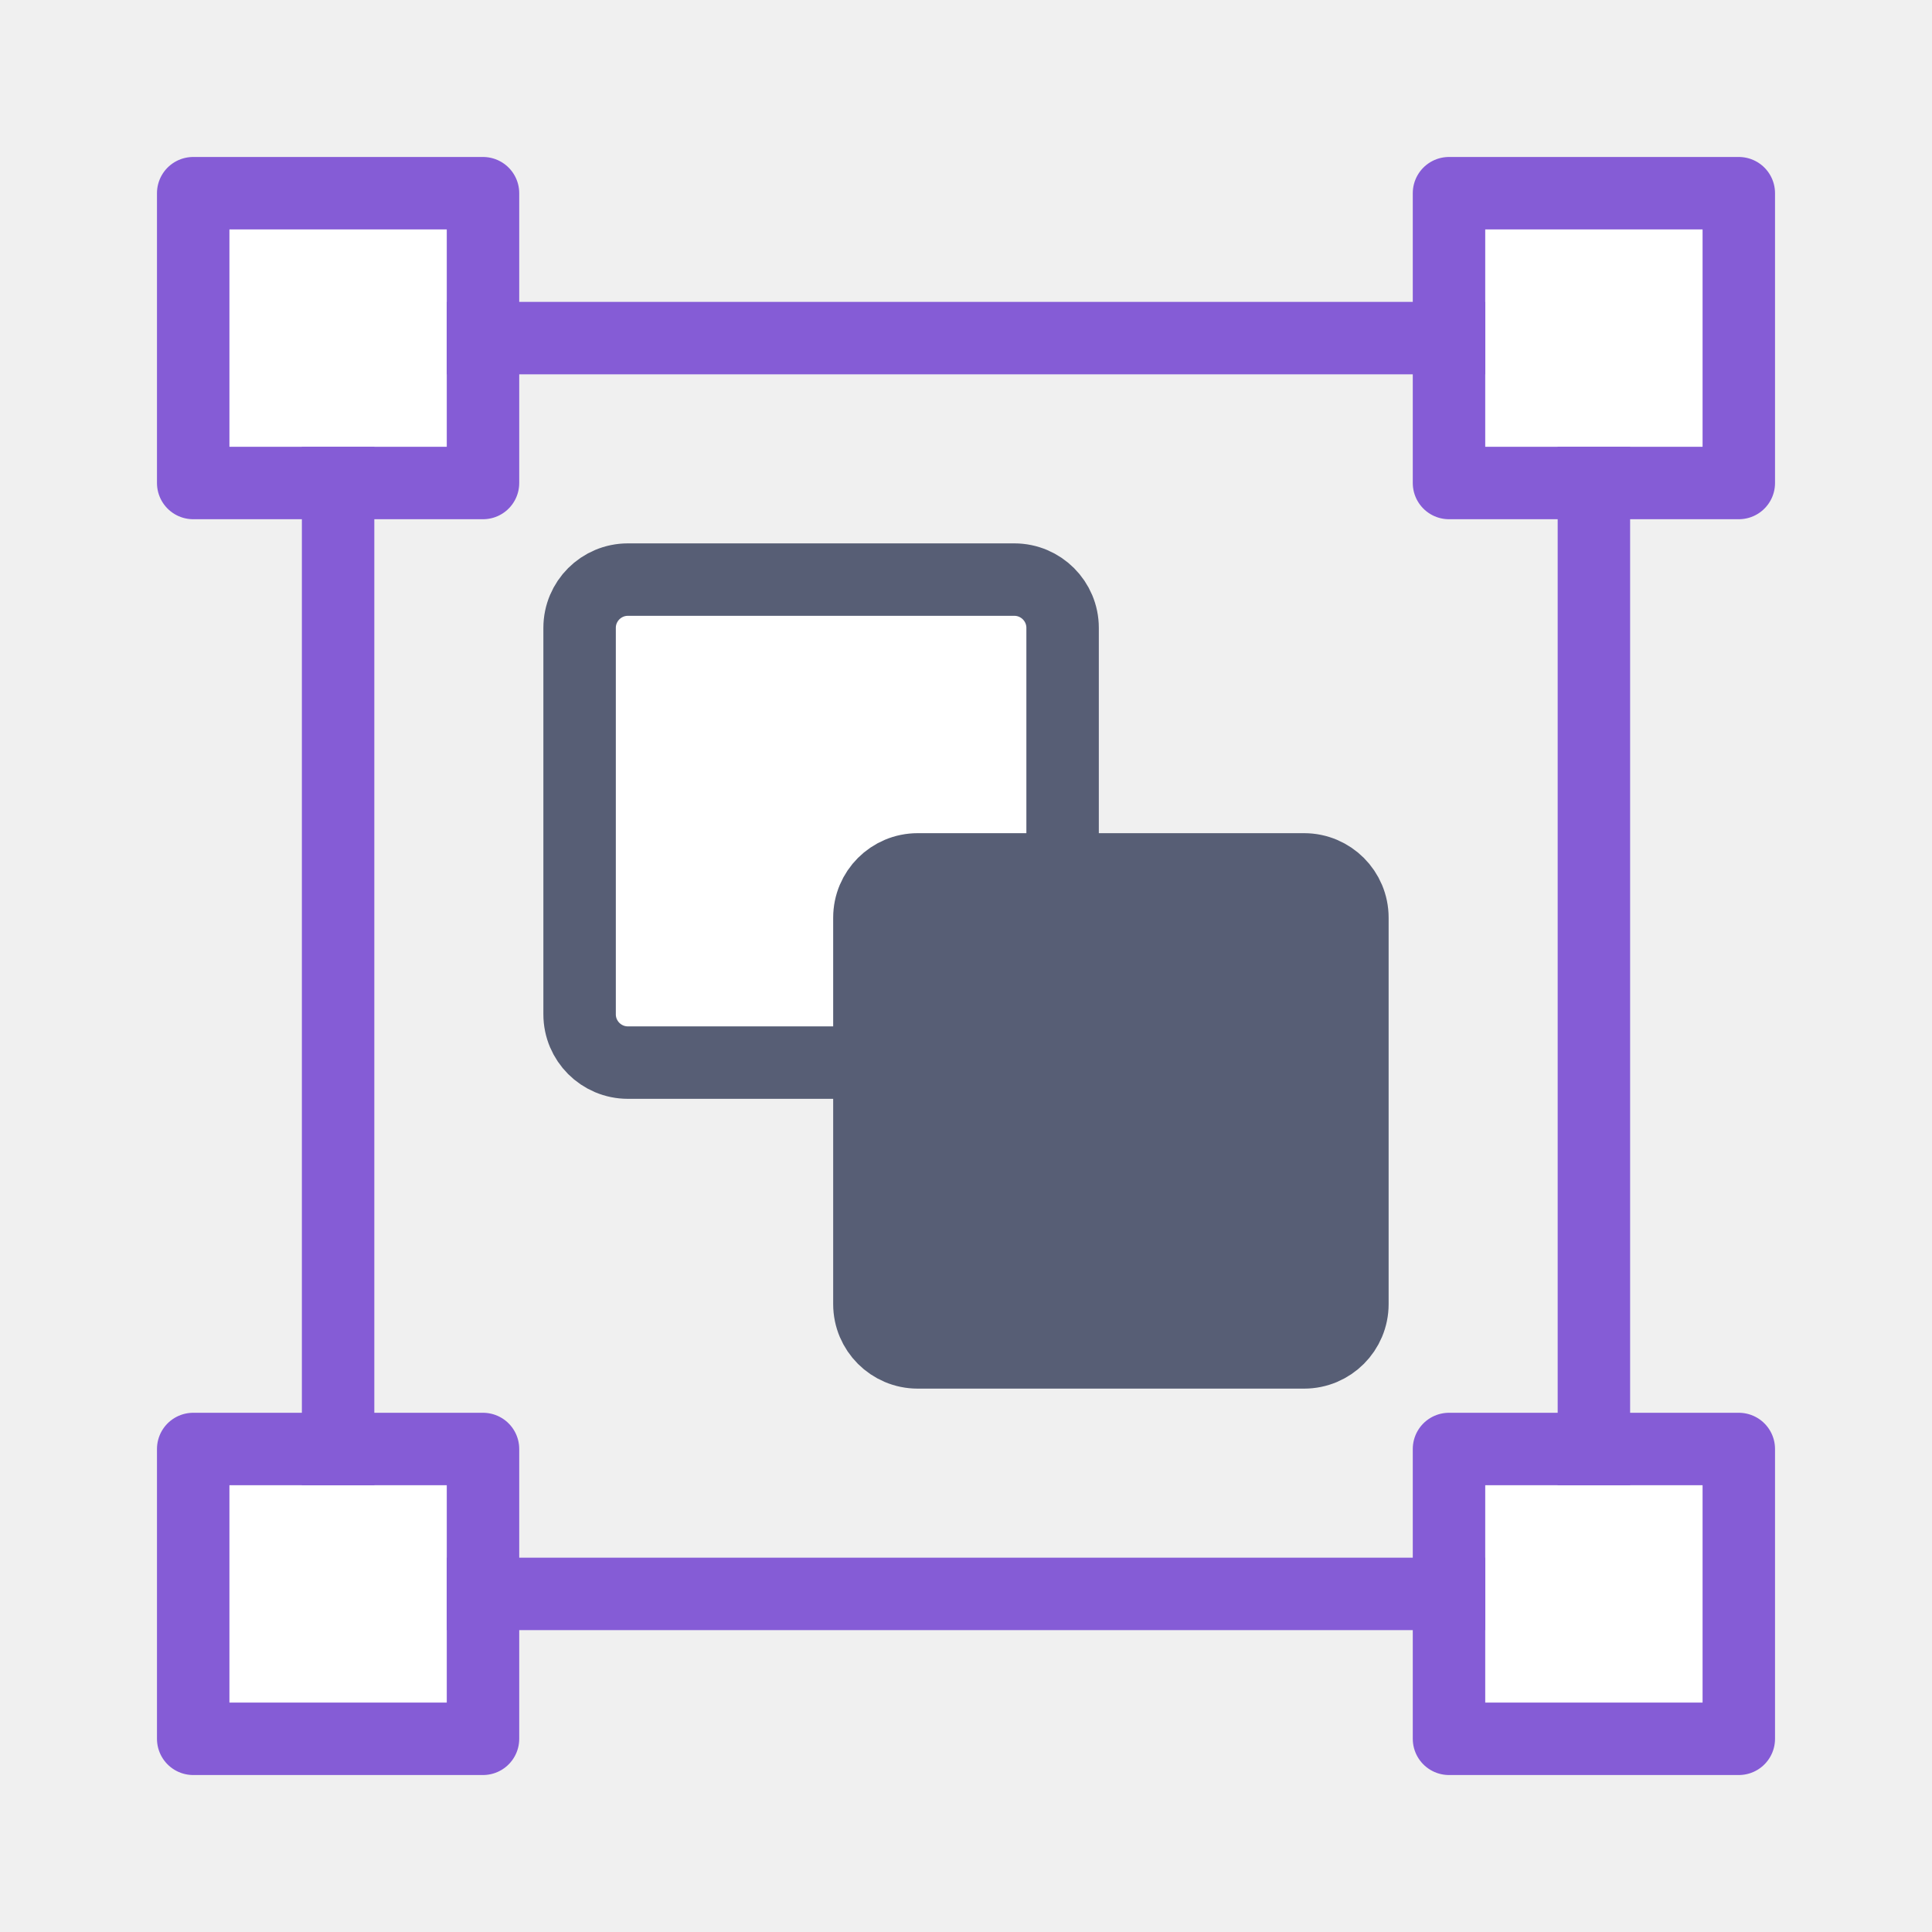
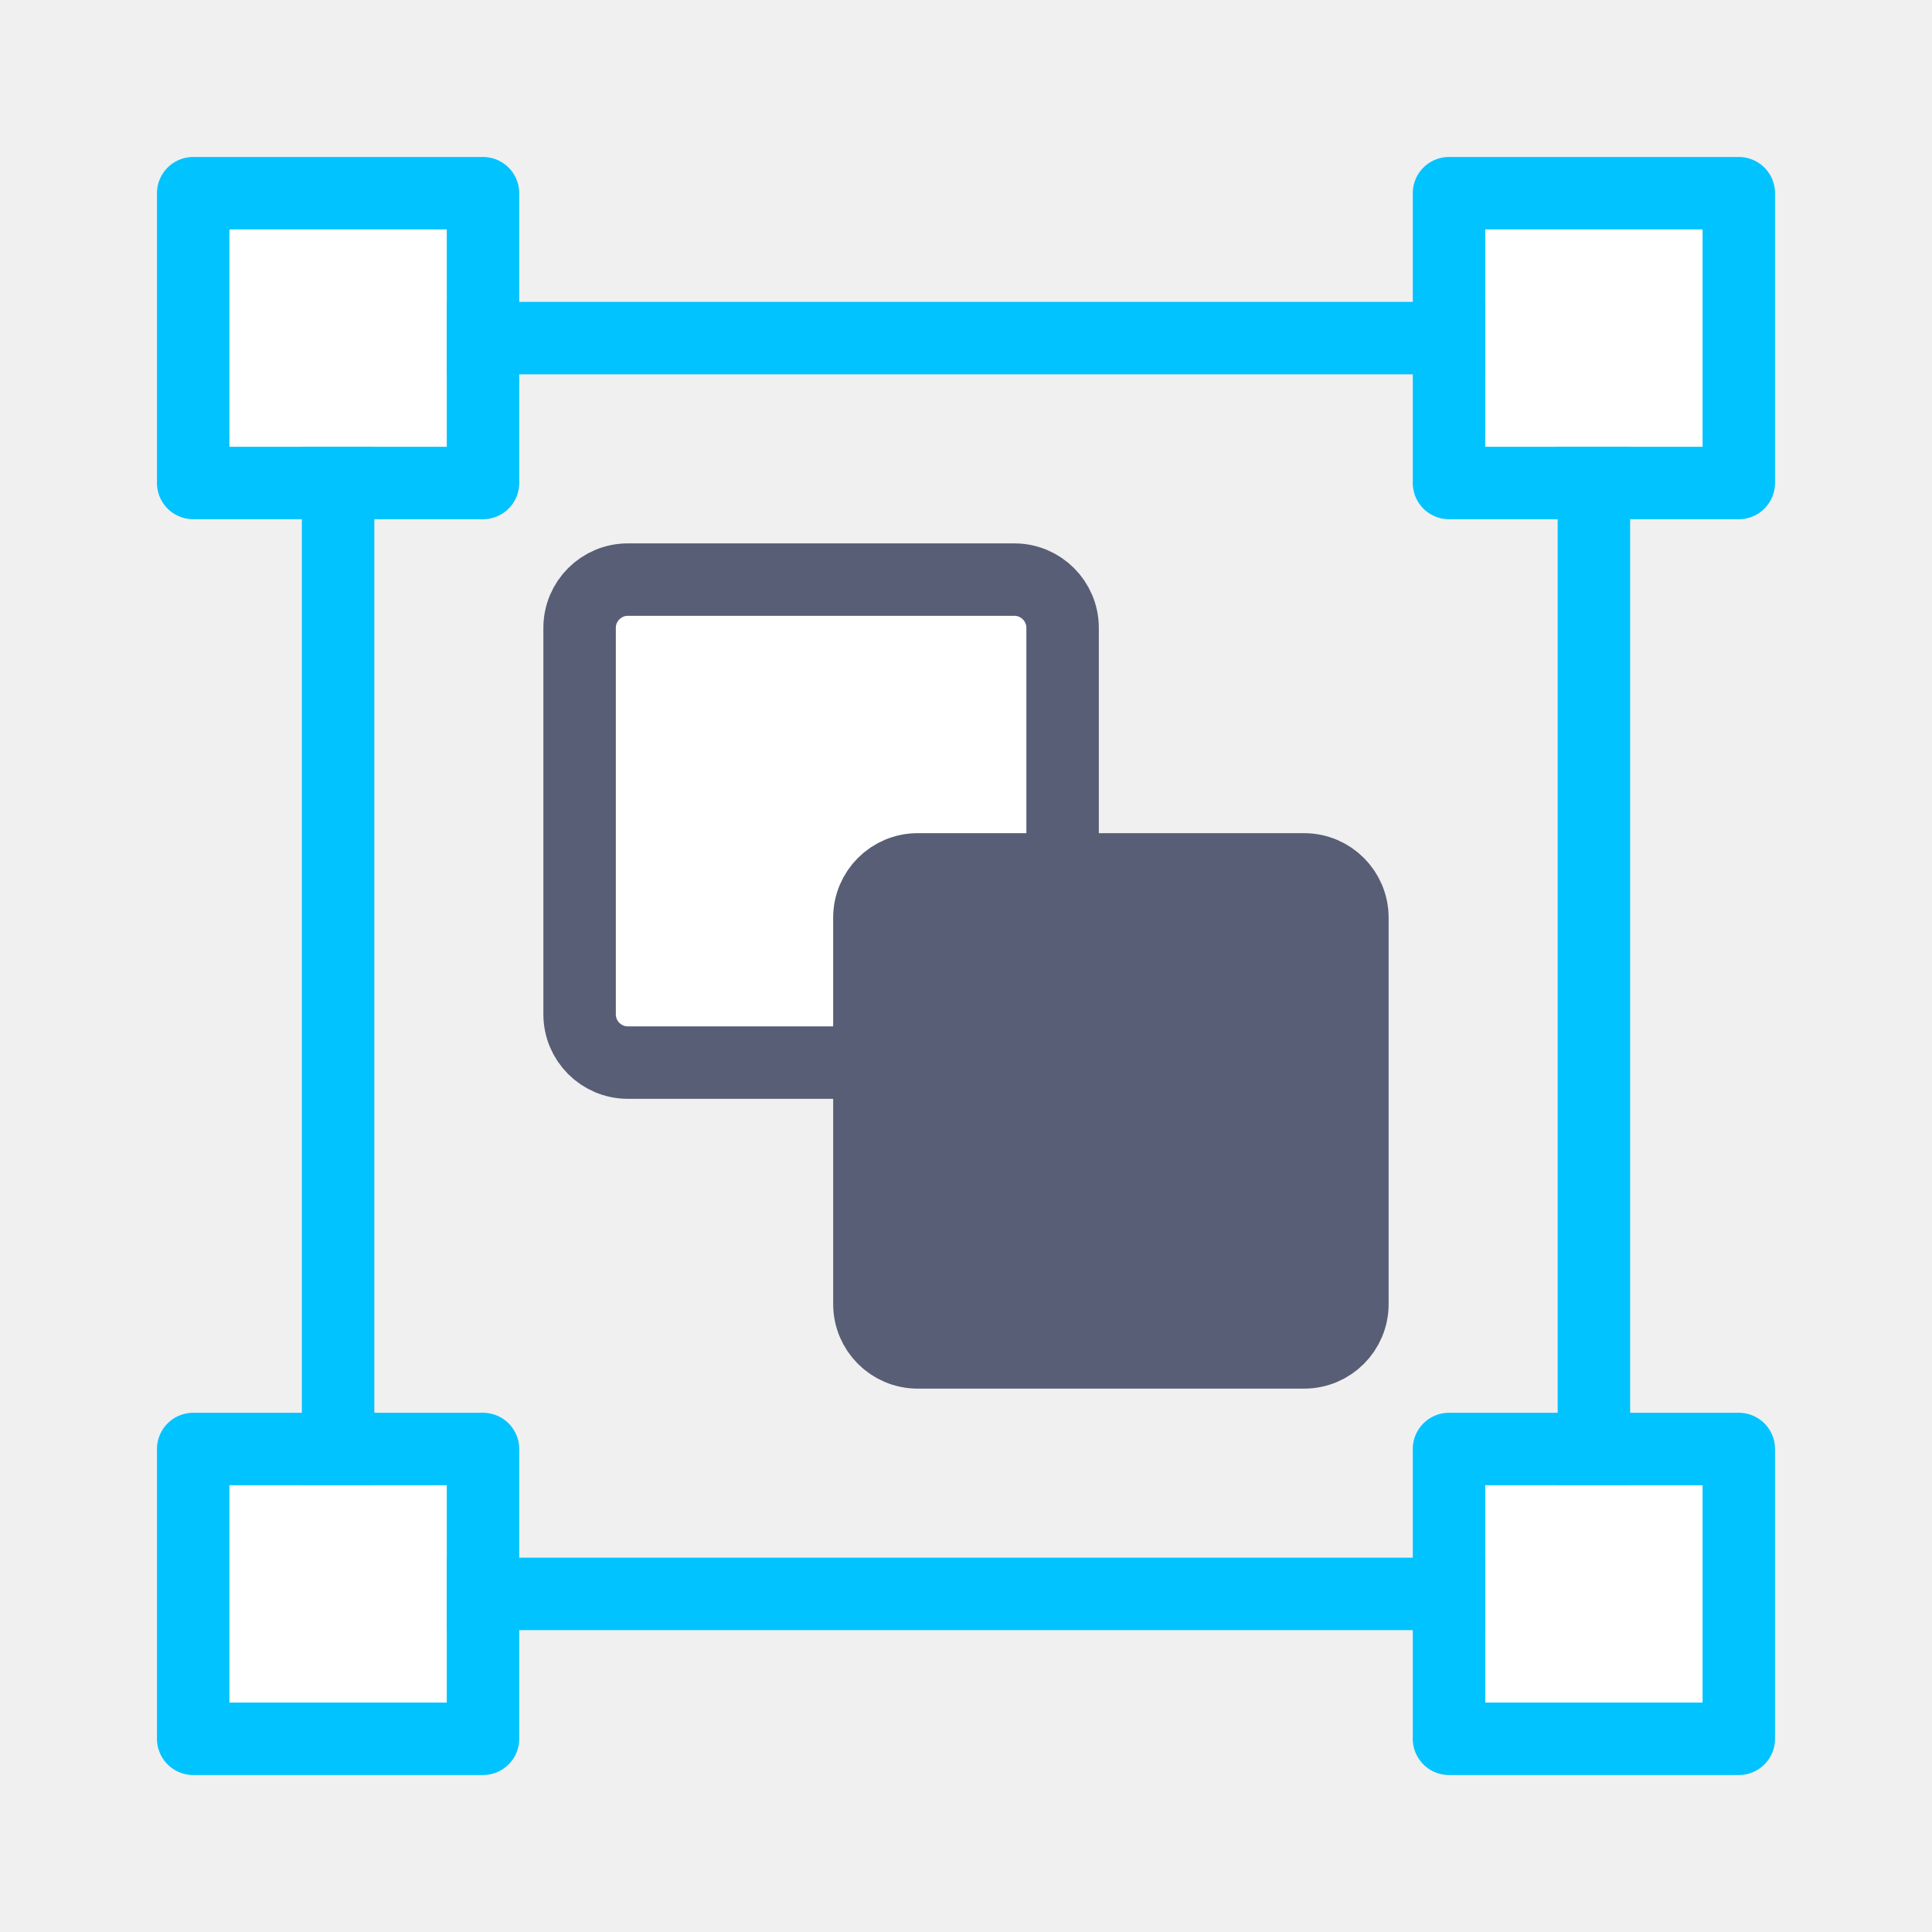
<svg xmlns="http://www.w3.org/2000/svg" width="20px" height="20px" viewBox="0 0 20 20" version="1.1">
  <defs />
  <g id="Page-1" stroke="none" stroke-width="1" fill="none" fill-rule="evenodd">
    <g id="group" stroke-width="0.75">
      <g id="group-icon" transform="translate(2, 2)">
-         <rect id="Rectangle-2" stroke="#855CD6" fill="#FFFFFF" stroke-linecap="round" stroke-linejoin="round" x="0" y="0" width="3" height="3" />
-         <rect id="Rectangle-2-Copy-2" stroke="#855CD6" fill="#FFFFFF" stroke-linecap="round" stroke-linejoin="round" x="13" y="0" width="3" height="3" />
-         <rect id="Rectangle-2-Copy" stroke="#855CD6" fill="#FFFFFF" stroke-linecap="round" stroke-linejoin="round" x="0" y="13" width="3" height="3" />
-         <rect id="Rectangle-2-Copy-3" stroke="#855CD6" fill="#FFFFFF" stroke-linecap="round" stroke-linejoin="round" x="13" y="13" width="3" height="3" />
-         <path d="M1.5,3 L1.5,13" id="Line" stroke="#855CD6" stroke-linecap="square" />
-         <path d="M14.5,3 L14.5,13" id="Line-Copy" stroke="#855CD6" stroke-linecap="square" />
-         <path d="M13,1.5 L3,1.5" id="Line-Copy-2" stroke="#855CD6" stroke-linecap="square" />
-         <path d="M13,14.5 L3,14.5" id="Line-Copy-3" stroke="#855CD6" stroke-linecap="square" />
+         <rect id="Rectangle-2" stroke="#00c3ff" fill="#FFFFFF" stroke-linecap="round" stroke-linejoin="round" x="0" y="0" width="3" height="3" />
+         <rect id="Rectangle-2-Copy-2" stroke="#00c3ff" fill="#FFFFFF" stroke-linecap="round" stroke-linejoin="round" x="13" y="0" width="3" height="3" />
+         <rect id="Rectangle-2-Copy" stroke="#00c3ff" fill="#FFFFFF" stroke-linecap="round" stroke-linejoin="round" x="0" y="13" width="3" height="3" />
+         <rect id="Rectangle-2-Copy-3" stroke="#00c3ff" fill="#FFFFFF" stroke-linecap="round" stroke-linejoin="round" x="13" y="13" width="3" height="3" />
+         <path d="M1.5,3 L1.5,13" id="Line" stroke="#00c3ff" stroke-linecap="square" />
+         <path d="M14.5,3 L14.5,13" id="Line-Copy" stroke="#00c3ff" stroke-linecap="square" />
+         <path d="M13,1.5 L3,1.5" id="Line-Copy-2" stroke="#00c3ff" stroke-linecap="square" />
+         <path d="M13,14.5 L3,14.5" id="Line-Copy-3" stroke="#00c3ff" stroke-linecap="square" />
        <g id="Group" transform="translate(8, 8) rotate(180) translate(-8, -8) translate(4, 4)" stroke="#575E75">
          <rect id="Rectangle-3-Copy" fill="#FFFFFF" transform="translate(5.5, 5.5) rotate(180) translate(-5.5, -5.5) " x="3" y="3" width="5" height="5" rx="0.5" />
          <rect id="Rectangle-3" fill="#575E75" transform="translate(2.5, 2.5) rotate(180) translate(-2.5, -2.5) " x="0" y="0" width="5" height="5" rx="0.5" />
        </g>
      </g>
    </g>
  </g>
</svg>
